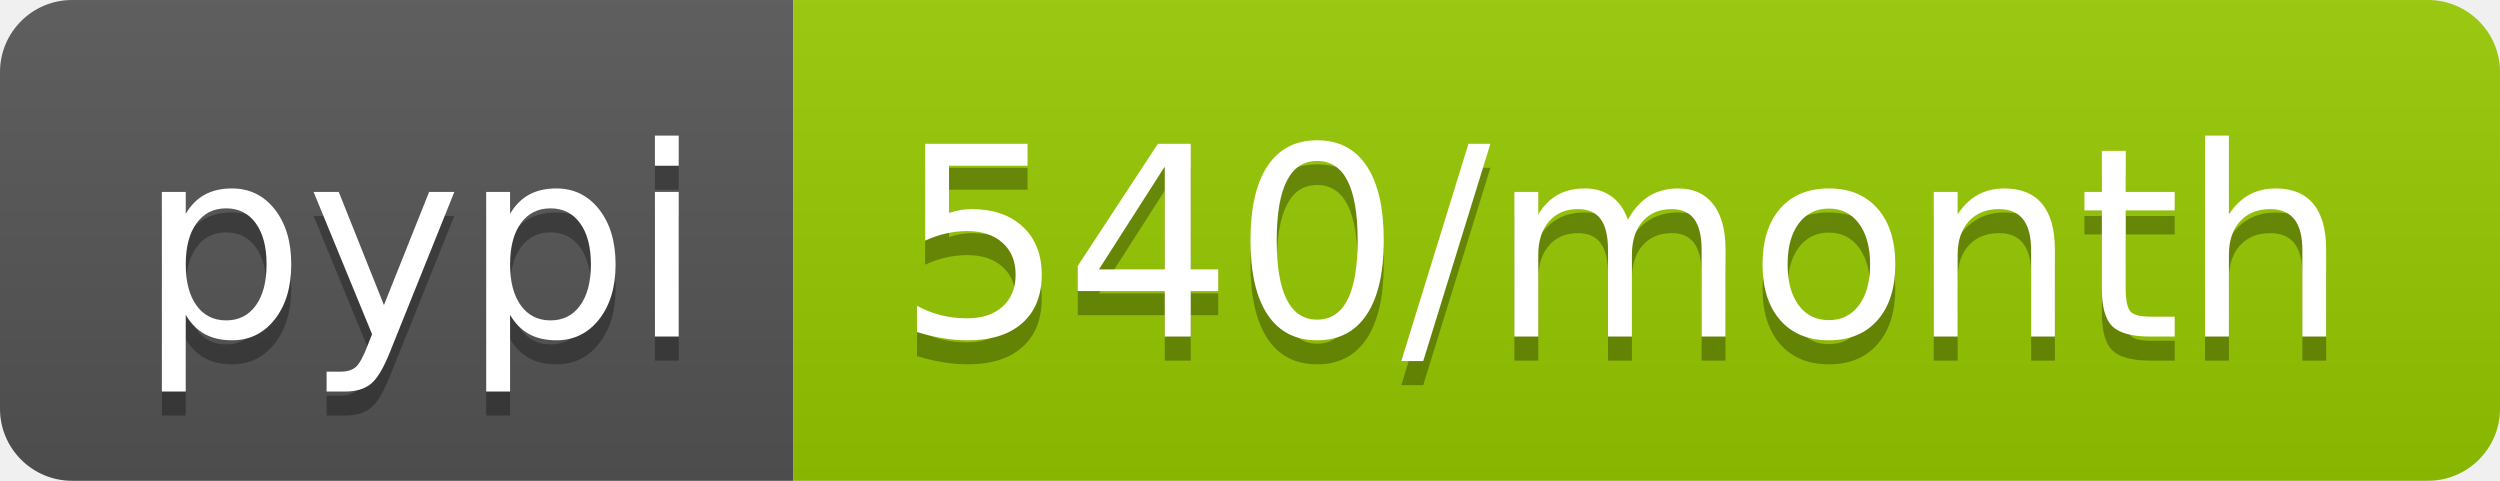
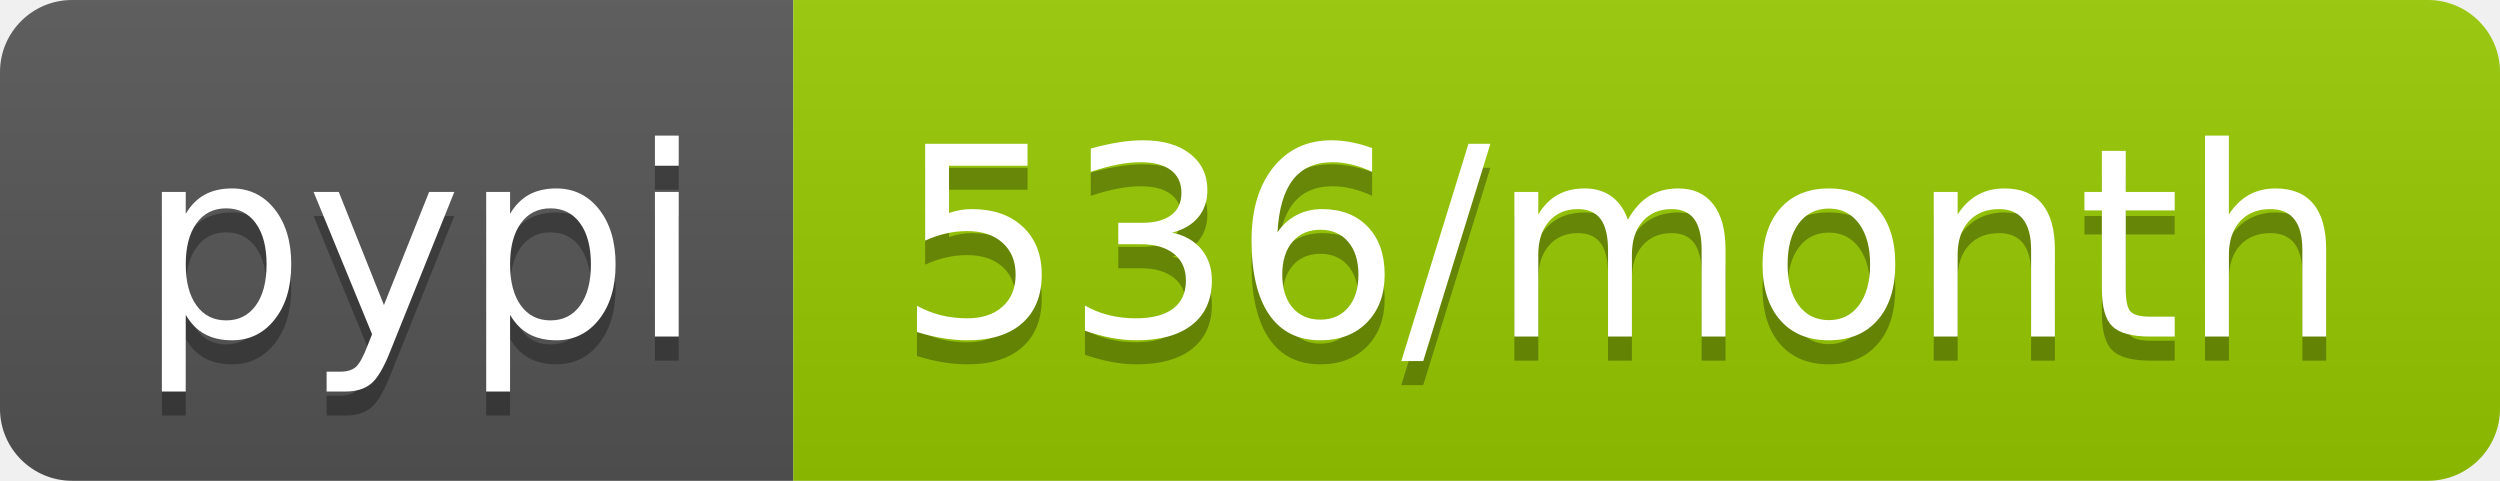
- <svg xmlns="http://www.w3.org/2000/svg" width="104" height="20" role="img" aria-label="pypi: 540/month">
+ <svg xmlns="http://www.w3.org/2000/svg" width="104" height="20" role="img" aria-label="pypi: 536/month">
  <linearGradient id="s" x2="0" y2="100%">
    <stop offset="0" stop-color="#bbb" stop-opacity=".1" />
    <stop offset="1" stop-opacity=".1" />
  </linearGradient>
  <clipPath id="r">
    <rect width="104" height="20" rx="3" fill="#fff" />
  </clipPath>
  <g clip-path="url(#r)">
    <rect width="33" height="20" fill="#555" />
    <rect x="33" width="71" height="20" fill="#97ca00" />
    <rect width="104" height="20" fill="url(#s)" />
  </g>
  <g fill="#fff" text-anchor="middle" font-family="Verdana,Geneva,DejaVu Sans,sans-serif" text-rendering="geometricPrecision" font-size="110">
    <text aria-hidden="true" x="175" y="150" fill="#010101" fill-opacity=".3" transform="scale(.1)" textLength="230">pypi</text>
    <text x="175" y="140" transform="scale(.1)" fill="#fff" textLength="230">pypi</text>
-     <text aria-hidden="true" x="675" y="150" fill="#010101" fill-opacity=".3" transform="scale(.1)" textLength="610">540/month</text>
-     <text x="675" y="140" transform="scale(.1)" fill="#fff" textLength="610">540/month</text>
+     <text aria-hidden="true" x="675" y="150" fill="#010101" fill-opacity=".3" transform="scale(.1)" textLength="610">536/month</text>
+     <text x="675" y="140" transform="scale(.1)" fill="#fff" textLength="610">536/month</text>
  </g>
</svg>
